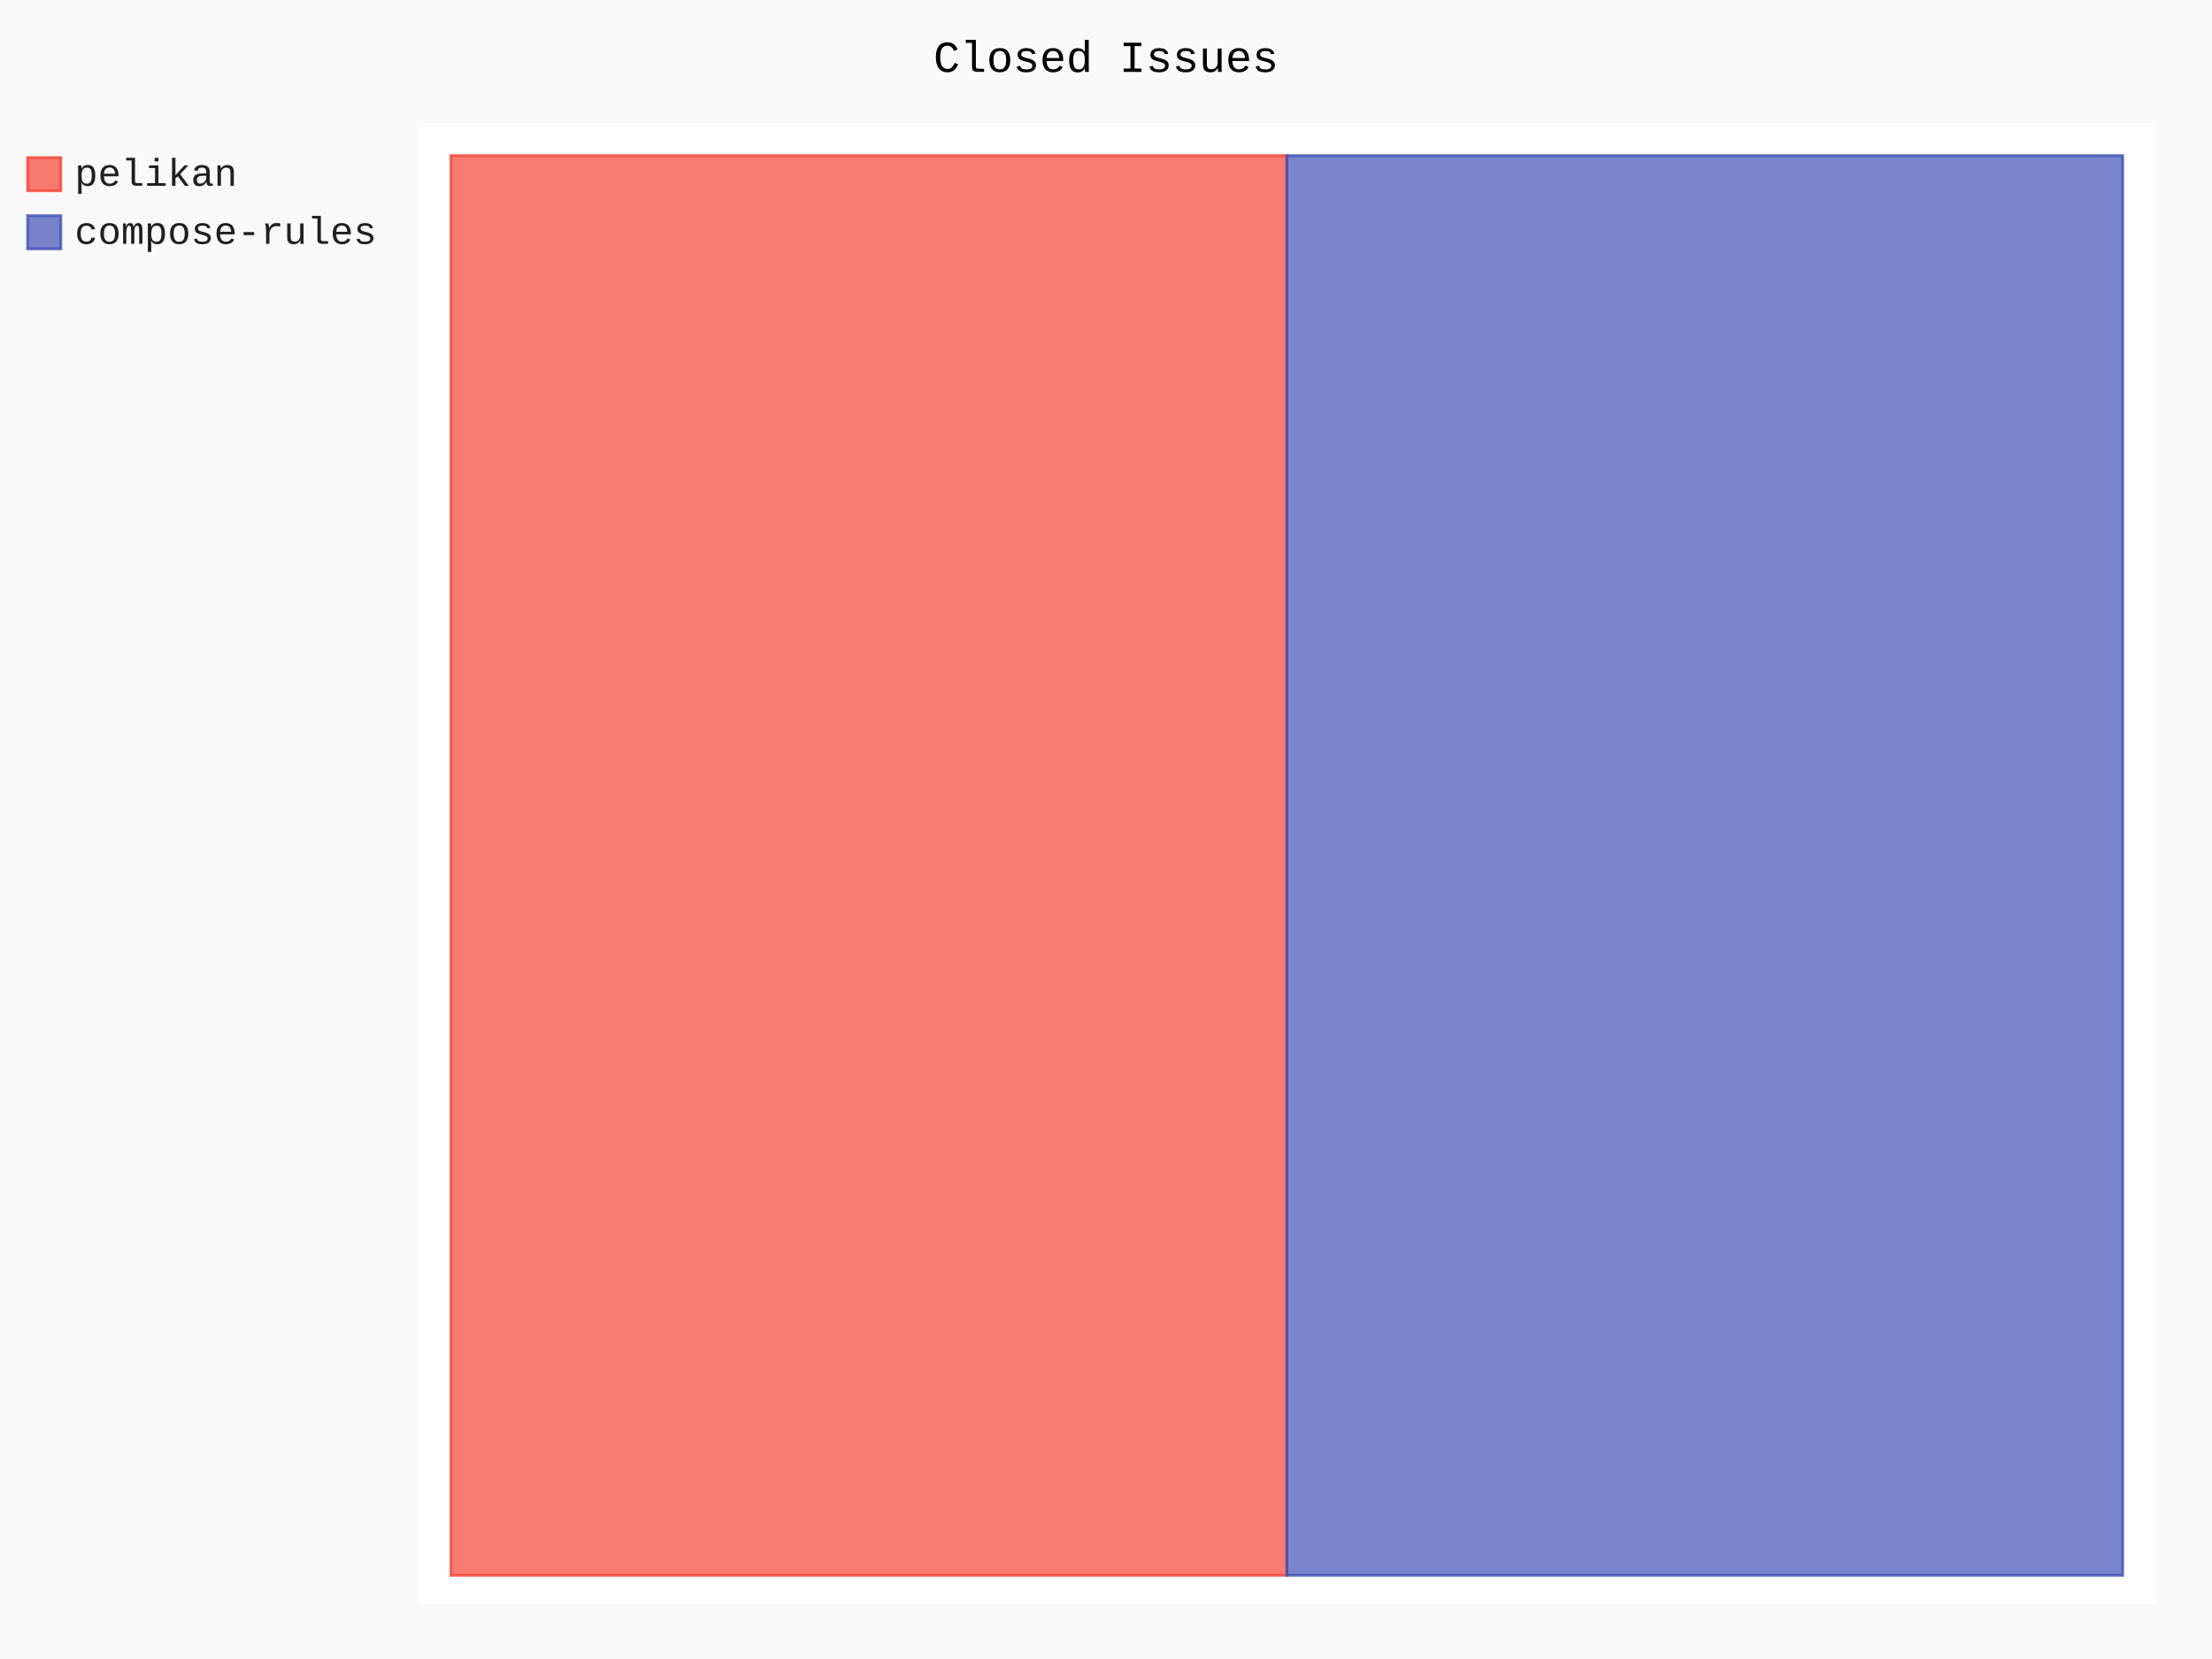
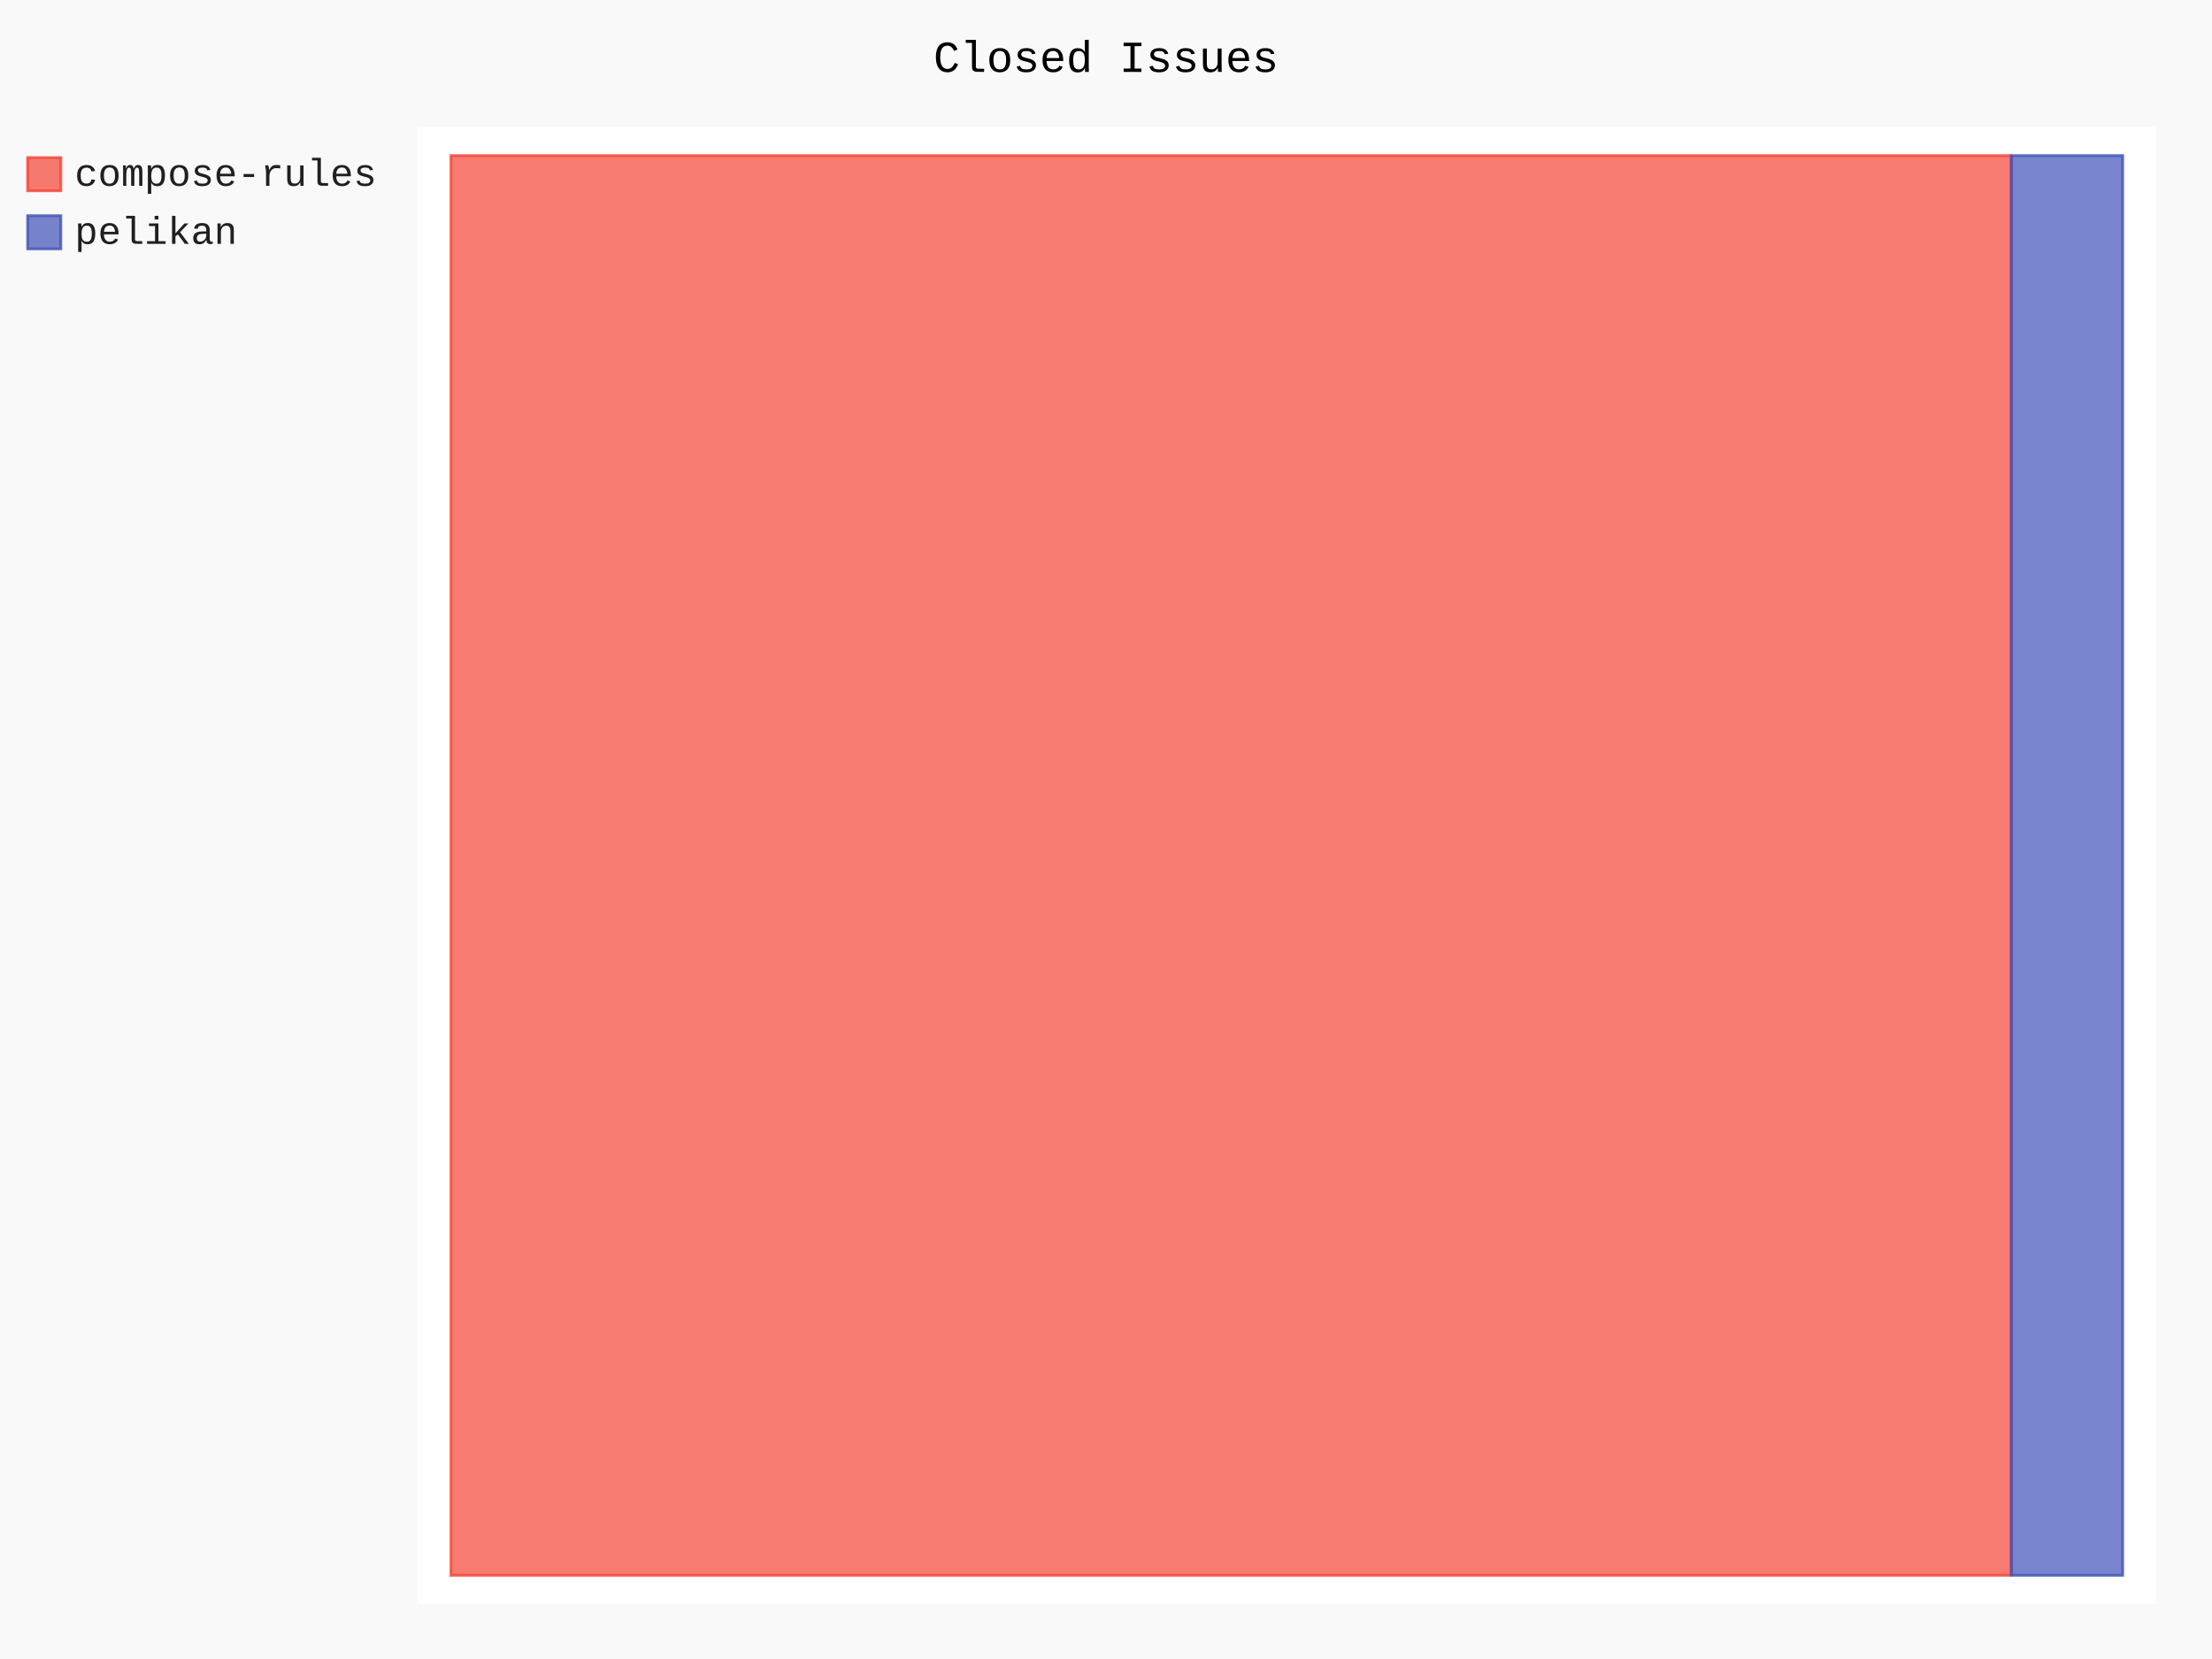
- <svg xmlns="http://www.w3.org/2000/svg" id="chart-01df6b34-a205-4543-a7c6-354791f246ad" class="pygal-chart" viewBox="0 0 800 600">
+ <svg xmlns="http://www.w3.org/2000/svg" id="chart-2b2d5e20-d72e-4e33-9f8e-ec7f56b2a2a9" class="pygal-chart" viewBox="0 0 800 600">
  <defs>
-     <style type="text/css">#chart-01df6b34-a205-4543-a7c6-354791f246ad{-webkit-user-select:none;-webkit-font-smoothing:antialiased;font-family:Consolas,"Liberation Mono",Menlo,Courier,monospace}#chart-01df6b34-a205-4543-a7c6-354791f246ad .title{font-family:Consolas,"Liberation Mono",Menlo,Courier,monospace;font-size:16px}#chart-01df6b34-a205-4543-a7c6-354791f246ad .legends .legend text{font-family:Consolas,"Liberation Mono",Menlo,Courier,monospace;font-size:14px}#chart-01df6b34-a205-4543-a7c6-354791f246ad .axis text{font-family:Consolas,"Liberation Mono",Menlo,Courier,monospace;font-size:10px}#chart-01df6b34-a205-4543-a7c6-354791f246ad .axis text.major{font-family:Consolas,"Liberation Mono",Menlo,Courier,monospace;font-size:10px}#chart-01df6b34-a205-4543-a7c6-354791f246ad .text-overlay text.value{font-family:Consolas,"Liberation Mono",Menlo,Courier,monospace;font-size:16px}#chart-01df6b34-a205-4543-a7c6-354791f246ad .text-overlay text.label{font-family:Consolas,"Liberation Mono",Menlo,Courier,monospace;font-size:10px}#chart-01df6b34-a205-4543-a7c6-354791f246ad .tooltip{font-family:Consolas,"Liberation Mono",Menlo,Courier,monospace;font-size:14px}#chart-01df6b34-a205-4543-a7c6-354791f246ad text.no_data{font-family:Consolas,"Liberation Mono",Menlo,Courier,monospace;font-size:64px}
- #chart-01df6b34-a205-4543-a7c6-354791f246ad{background-color:rgba(249,249,249,1)}#chart-01df6b34-a205-4543-a7c6-354791f246ad path,#chart-01df6b34-a205-4543-a7c6-354791f246ad line,#chart-01df6b34-a205-4543-a7c6-354791f246ad rect,#chart-01df6b34-a205-4543-a7c6-354791f246ad circle{-webkit-transition:150ms;-moz-transition:150ms;transition:150ms}#chart-01df6b34-a205-4543-a7c6-354791f246ad .graph &gt; .background{fill:rgba(249,249,249,1)}#chart-01df6b34-a205-4543-a7c6-354791f246ad .plot &gt; .background{fill:rgba(255,255,255,1)}#chart-01df6b34-a205-4543-a7c6-354791f246ad .graph{fill:rgba(0,0,0,.87)}#chart-01df6b34-a205-4543-a7c6-354791f246ad text.no_data{fill:rgba(0,0,0,1)}#chart-01df6b34-a205-4543-a7c6-354791f246ad .title{fill:rgba(0,0,0,1)}#chart-01df6b34-a205-4543-a7c6-354791f246ad .legends .legend text{fill:rgba(0,0,0,.87)}#chart-01df6b34-a205-4543-a7c6-354791f246ad .legends .legend:hover text{fill:rgba(0,0,0,1)}#chart-01df6b34-a205-4543-a7c6-354791f246ad .axis .line{stroke:rgba(0,0,0,1)}#chart-01df6b34-a205-4543-a7c6-354791f246ad .axis .guide.line{stroke:rgba(0,0,0,.54)}#chart-01df6b34-a205-4543-a7c6-354791f246ad .axis .major.line{stroke:rgba(0,0,0,.87)}#chart-01df6b34-a205-4543-a7c6-354791f246ad .axis text.major{fill:rgba(0,0,0,1)}#chart-01df6b34-a205-4543-a7c6-354791f246ad .axis.y .guides:hover .guide.line,#chart-01df6b34-a205-4543-a7c6-354791f246ad .line-graph .axis.x .guides:hover .guide.line,#chart-01df6b34-a205-4543-a7c6-354791f246ad .stackedline-graph .axis.x .guides:hover .guide.line,#chart-01df6b34-a205-4543-a7c6-354791f246ad .xy-graph .axis.x .guides:hover .guide.line{stroke:rgba(0,0,0,1)}#chart-01df6b34-a205-4543-a7c6-354791f246ad .axis .guides:hover text{fill:rgba(0,0,0,1)}#chart-01df6b34-a205-4543-a7c6-354791f246ad .reactive{fill-opacity:.7;stroke-opacity:.8;stroke-width:1}#chart-01df6b34-a205-4543-a7c6-354791f246ad .ci{stroke:rgba(0,0,0,.87)}#chart-01df6b34-a205-4543-a7c6-354791f246ad .reactive.active,#chart-01df6b34-a205-4543-a7c6-354791f246ad .active .reactive{fill-opacity:.8;stroke-opacity:.9;stroke-width:4}#chart-01df6b34-a205-4543-a7c6-354791f246ad .ci .reactive.active{stroke-width:1.5}#chart-01df6b34-a205-4543-a7c6-354791f246ad .series text{fill:rgba(0,0,0,1)}#chart-01df6b34-a205-4543-a7c6-354791f246ad .tooltip rect{fill:rgba(255,255,255,1);stroke:rgba(0,0,0,1);-webkit-transition:opacity 150ms;-moz-transition:opacity 150ms;transition:opacity 150ms}#chart-01df6b34-a205-4543-a7c6-354791f246ad .tooltip .label{fill:rgba(0,0,0,.87)}#chart-01df6b34-a205-4543-a7c6-354791f246ad .tooltip .label{fill:rgba(0,0,0,.87)}#chart-01df6b34-a205-4543-a7c6-354791f246ad .tooltip .legend{font-size:.8em;fill:rgba(0,0,0,.54)}#chart-01df6b34-a205-4543-a7c6-354791f246ad .tooltip .x_label{font-size:.6em;fill:rgba(0,0,0,1)}#chart-01df6b34-a205-4543-a7c6-354791f246ad .tooltip .xlink{font-size:.5em;text-decoration:underline}#chart-01df6b34-a205-4543-a7c6-354791f246ad .tooltip .value{font-size:1.5em}#chart-01df6b34-a205-4543-a7c6-354791f246ad .bound{font-size:.5em}#chart-01df6b34-a205-4543-a7c6-354791f246ad .max-value{font-size:.75em;fill:rgba(0,0,0,.54)}#chart-01df6b34-a205-4543-a7c6-354791f246ad .map-element{fill:rgba(255,255,255,1);stroke:rgba(0,0,0,.54) !important}#chart-01df6b34-a205-4543-a7c6-354791f246ad .map-element .reactive{fill-opacity:inherit;stroke-opacity:inherit}#chart-01df6b34-a205-4543-a7c6-354791f246ad .color-0,#chart-01df6b34-a205-4543-a7c6-354791f246ad .color-0 a:visited{stroke:#F44336;fill:#F44336}#chart-01df6b34-a205-4543-a7c6-354791f246ad .color-1,#chart-01df6b34-a205-4543-a7c6-354791f246ad .color-1 a:visited{stroke:#3F51B5;fill:#3F51B5}#chart-01df6b34-a205-4543-a7c6-354791f246ad .text-overlay .color-0 text{fill:black}#chart-01df6b34-a205-4543-a7c6-354791f246ad .text-overlay .color-1 text{fill:black}
- #chart-01df6b34-a205-4543-a7c6-354791f246ad text.no_data{text-anchor:middle}#chart-01df6b34-a205-4543-a7c6-354791f246ad .guide.line{fill:none}#chart-01df6b34-a205-4543-a7c6-354791f246ad .centered{text-anchor:middle}#chart-01df6b34-a205-4543-a7c6-354791f246ad .title{text-anchor:middle}#chart-01df6b34-a205-4543-a7c6-354791f246ad .legends .legend text{fill-opacity:1}#chart-01df6b34-a205-4543-a7c6-354791f246ad .axis.x text{text-anchor:middle}#chart-01df6b34-a205-4543-a7c6-354791f246ad .axis.x:not(.web) text[transform]{text-anchor:start}#chart-01df6b34-a205-4543-a7c6-354791f246ad .axis.x:not(.web) text[transform].backwards{text-anchor:end}#chart-01df6b34-a205-4543-a7c6-354791f246ad .axis.y text{text-anchor:end}#chart-01df6b34-a205-4543-a7c6-354791f246ad .axis.y text[transform].backwards{text-anchor:start}#chart-01df6b34-a205-4543-a7c6-354791f246ad .axis.y2 text{text-anchor:start}#chart-01df6b34-a205-4543-a7c6-354791f246ad .axis.y2 text[transform].backwards{text-anchor:end}#chart-01df6b34-a205-4543-a7c6-354791f246ad .axis .guide.line{stroke-dasharray:4,4;stroke:black}#chart-01df6b34-a205-4543-a7c6-354791f246ad .axis .major.guide.line{stroke-dasharray:6,6;stroke:black}#chart-01df6b34-a205-4543-a7c6-354791f246ad .horizontal .axis.y .guide.line,#chart-01df6b34-a205-4543-a7c6-354791f246ad .horizontal .axis.y2 .guide.line,#chart-01df6b34-a205-4543-a7c6-354791f246ad .vertical .axis.x .guide.line{opacity:0}#chart-01df6b34-a205-4543-a7c6-354791f246ad .horizontal .axis.always_show .guide.line,#chart-01df6b34-a205-4543-a7c6-354791f246ad .vertical .axis.always_show .guide.line{opacity:1 !important}#chart-01df6b34-a205-4543-a7c6-354791f246ad .axis.y .guides:hover .guide.line,#chart-01df6b34-a205-4543-a7c6-354791f246ad .axis.y2 .guides:hover .guide.line,#chart-01df6b34-a205-4543-a7c6-354791f246ad .axis.x .guides:hover .guide.line{opacity:1}#chart-01df6b34-a205-4543-a7c6-354791f246ad .axis .guides:hover text{opacity:1}#chart-01df6b34-a205-4543-a7c6-354791f246ad .nofill{fill:none}#chart-01df6b34-a205-4543-a7c6-354791f246ad .subtle-fill{fill-opacity:.2}#chart-01df6b34-a205-4543-a7c6-354791f246ad .dot{stroke-width:1px;fill-opacity:1;stroke-opacity:1}#chart-01df6b34-a205-4543-a7c6-354791f246ad .dot.active{stroke-width:5px}#chart-01df6b34-a205-4543-a7c6-354791f246ad .dot.negative{fill:transparent}#chart-01df6b34-a205-4543-a7c6-354791f246ad text,#chart-01df6b34-a205-4543-a7c6-354791f246ad tspan{stroke:none !important}#chart-01df6b34-a205-4543-a7c6-354791f246ad .series text.active{opacity:1}#chart-01df6b34-a205-4543-a7c6-354791f246ad .tooltip rect{fill-opacity:.95;stroke-width:.5}#chart-01df6b34-a205-4543-a7c6-354791f246ad .tooltip text{fill-opacity:1}#chart-01df6b34-a205-4543-a7c6-354791f246ad .showable{visibility:hidden}#chart-01df6b34-a205-4543-a7c6-354791f246ad .showable.shown{visibility:visible}#chart-01df6b34-a205-4543-a7c6-354791f246ad .gauge-background{fill:rgba(229,229,229,1);stroke:none}#chart-01df6b34-a205-4543-a7c6-354791f246ad .bg-lines{stroke:rgba(249,249,249,1);stroke-width:2px}</style>
+     <style type="text/css">#chart-2b2d5e20-d72e-4e33-9f8e-ec7f56b2a2a9{-webkit-user-select:none;-webkit-font-smoothing:antialiased;font-family:Consolas,"Liberation Mono",Menlo,Courier,monospace}#chart-2b2d5e20-d72e-4e33-9f8e-ec7f56b2a2a9 .title{font-family:Consolas,"Liberation Mono",Menlo,Courier,monospace;font-size:16px}#chart-2b2d5e20-d72e-4e33-9f8e-ec7f56b2a2a9 .legends .legend text{font-family:Consolas,"Liberation Mono",Menlo,Courier,monospace;font-size:14px}#chart-2b2d5e20-d72e-4e33-9f8e-ec7f56b2a2a9 .axis text{font-family:Consolas,"Liberation Mono",Menlo,Courier,monospace;font-size:10px}#chart-2b2d5e20-d72e-4e33-9f8e-ec7f56b2a2a9 .axis text.major{font-family:Consolas,"Liberation Mono",Menlo,Courier,monospace;font-size:10px}#chart-2b2d5e20-d72e-4e33-9f8e-ec7f56b2a2a9 .text-overlay text.value{font-family:Consolas,"Liberation Mono",Menlo,Courier,monospace;font-size:16px}#chart-2b2d5e20-d72e-4e33-9f8e-ec7f56b2a2a9 .text-overlay text.label{font-family:Consolas,"Liberation Mono",Menlo,Courier,monospace;font-size:10px}#chart-2b2d5e20-d72e-4e33-9f8e-ec7f56b2a2a9 .tooltip{font-family:Consolas,"Liberation Mono",Menlo,Courier,monospace;font-size:14px}#chart-2b2d5e20-d72e-4e33-9f8e-ec7f56b2a2a9 text.no_data{font-family:Consolas,"Liberation Mono",Menlo,Courier,monospace;font-size:64px}
+ #chart-2b2d5e20-d72e-4e33-9f8e-ec7f56b2a2a9{background-color:rgba(249,249,249,1)}#chart-2b2d5e20-d72e-4e33-9f8e-ec7f56b2a2a9 path,#chart-2b2d5e20-d72e-4e33-9f8e-ec7f56b2a2a9 line,#chart-2b2d5e20-d72e-4e33-9f8e-ec7f56b2a2a9 rect,#chart-2b2d5e20-d72e-4e33-9f8e-ec7f56b2a2a9 circle{-webkit-transition:150ms;-moz-transition:150ms;transition:150ms}#chart-2b2d5e20-d72e-4e33-9f8e-ec7f56b2a2a9 .graph &gt; .background{fill:rgba(249,249,249,1)}#chart-2b2d5e20-d72e-4e33-9f8e-ec7f56b2a2a9 .plot &gt; .background{fill:rgba(255,255,255,1)}#chart-2b2d5e20-d72e-4e33-9f8e-ec7f56b2a2a9 .graph{fill:rgba(0,0,0,.87)}#chart-2b2d5e20-d72e-4e33-9f8e-ec7f56b2a2a9 text.no_data{fill:rgba(0,0,0,1)}#chart-2b2d5e20-d72e-4e33-9f8e-ec7f56b2a2a9 .title{fill:rgba(0,0,0,1)}#chart-2b2d5e20-d72e-4e33-9f8e-ec7f56b2a2a9 .legends .legend text{fill:rgba(0,0,0,.87)}#chart-2b2d5e20-d72e-4e33-9f8e-ec7f56b2a2a9 .legends .legend:hover text{fill:rgba(0,0,0,1)}#chart-2b2d5e20-d72e-4e33-9f8e-ec7f56b2a2a9 .axis .line{stroke:rgba(0,0,0,1)}#chart-2b2d5e20-d72e-4e33-9f8e-ec7f56b2a2a9 .axis .guide.line{stroke:rgba(0,0,0,.54)}#chart-2b2d5e20-d72e-4e33-9f8e-ec7f56b2a2a9 .axis .major.line{stroke:rgba(0,0,0,.87)}#chart-2b2d5e20-d72e-4e33-9f8e-ec7f56b2a2a9 .axis text.major{fill:rgba(0,0,0,1)}#chart-2b2d5e20-d72e-4e33-9f8e-ec7f56b2a2a9 .axis.y .guides:hover .guide.line,#chart-2b2d5e20-d72e-4e33-9f8e-ec7f56b2a2a9 .line-graph .axis.x .guides:hover .guide.line,#chart-2b2d5e20-d72e-4e33-9f8e-ec7f56b2a2a9 .stackedline-graph .axis.x .guides:hover .guide.line,#chart-2b2d5e20-d72e-4e33-9f8e-ec7f56b2a2a9 .xy-graph .axis.x .guides:hover .guide.line{stroke:rgba(0,0,0,1)}#chart-2b2d5e20-d72e-4e33-9f8e-ec7f56b2a2a9 .axis .guides:hover text{fill:rgba(0,0,0,1)}#chart-2b2d5e20-d72e-4e33-9f8e-ec7f56b2a2a9 .reactive{fill-opacity:.7;stroke-opacity:.8;stroke-width:1}#chart-2b2d5e20-d72e-4e33-9f8e-ec7f56b2a2a9 .ci{stroke:rgba(0,0,0,.87)}#chart-2b2d5e20-d72e-4e33-9f8e-ec7f56b2a2a9 .reactive.active,#chart-2b2d5e20-d72e-4e33-9f8e-ec7f56b2a2a9 .active .reactive{fill-opacity:.8;stroke-opacity:.9;stroke-width:4}#chart-2b2d5e20-d72e-4e33-9f8e-ec7f56b2a2a9 .ci .reactive.active{stroke-width:1.5}#chart-2b2d5e20-d72e-4e33-9f8e-ec7f56b2a2a9 .series text{fill:rgba(0,0,0,1)}#chart-2b2d5e20-d72e-4e33-9f8e-ec7f56b2a2a9 .tooltip rect{fill:rgba(255,255,255,1);stroke:rgba(0,0,0,1);-webkit-transition:opacity 150ms;-moz-transition:opacity 150ms;transition:opacity 150ms}#chart-2b2d5e20-d72e-4e33-9f8e-ec7f56b2a2a9 .tooltip .label{fill:rgba(0,0,0,.87)}#chart-2b2d5e20-d72e-4e33-9f8e-ec7f56b2a2a9 .tooltip .label{fill:rgba(0,0,0,.87)}#chart-2b2d5e20-d72e-4e33-9f8e-ec7f56b2a2a9 .tooltip .legend{font-size:.8em;fill:rgba(0,0,0,.54)}#chart-2b2d5e20-d72e-4e33-9f8e-ec7f56b2a2a9 .tooltip .x_label{font-size:.6em;fill:rgba(0,0,0,1)}#chart-2b2d5e20-d72e-4e33-9f8e-ec7f56b2a2a9 .tooltip .xlink{font-size:.5em;text-decoration:underline}#chart-2b2d5e20-d72e-4e33-9f8e-ec7f56b2a2a9 .tooltip .value{font-size:1.5em}#chart-2b2d5e20-d72e-4e33-9f8e-ec7f56b2a2a9 .bound{font-size:.5em}#chart-2b2d5e20-d72e-4e33-9f8e-ec7f56b2a2a9 .max-value{font-size:.75em;fill:rgba(0,0,0,.54)}#chart-2b2d5e20-d72e-4e33-9f8e-ec7f56b2a2a9 .map-element{fill:rgba(255,255,255,1);stroke:rgba(0,0,0,.54) !important}#chart-2b2d5e20-d72e-4e33-9f8e-ec7f56b2a2a9 .map-element .reactive{fill-opacity:inherit;stroke-opacity:inherit}#chart-2b2d5e20-d72e-4e33-9f8e-ec7f56b2a2a9 .color-0,#chart-2b2d5e20-d72e-4e33-9f8e-ec7f56b2a2a9 .color-0 a:visited{stroke:#F44336;fill:#F44336}#chart-2b2d5e20-d72e-4e33-9f8e-ec7f56b2a2a9 .color-1,#chart-2b2d5e20-d72e-4e33-9f8e-ec7f56b2a2a9 .color-1 a:visited{stroke:#3F51B5;fill:#3F51B5}#chart-2b2d5e20-d72e-4e33-9f8e-ec7f56b2a2a9 .text-overlay .color-0 text{fill:black}#chart-2b2d5e20-d72e-4e33-9f8e-ec7f56b2a2a9 .text-overlay .color-1 text{fill:black}
+ #chart-2b2d5e20-d72e-4e33-9f8e-ec7f56b2a2a9 text.no_data{text-anchor:middle}#chart-2b2d5e20-d72e-4e33-9f8e-ec7f56b2a2a9 .guide.line{fill:none}#chart-2b2d5e20-d72e-4e33-9f8e-ec7f56b2a2a9 .centered{text-anchor:middle}#chart-2b2d5e20-d72e-4e33-9f8e-ec7f56b2a2a9 .title{text-anchor:middle}#chart-2b2d5e20-d72e-4e33-9f8e-ec7f56b2a2a9 .legends .legend text{fill-opacity:1}#chart-2b2d5e20-d72e-4e33-9f8e-ec7f56b2a2a9 .axis.x text{text-anchor:middle}#chart-2b2d5e20-d72e-4e33-9f8e-ec7f56b2a2a9 .axis.x:not(.web) text[transform]{text-anchor:start}#chart-2b2d5e20-d72e-4e33-9f8e-ec7f56b2a2a9 .axis.x:not(.web) text[transform].backwards{text-anchor:end}#chart-2b2d5e20-d72e-4e33-9f8e-ec7f56b2a2a9 .axis.y text{text-anchor:end}#chart-2b2d5e20-d72e-4e33-9f8e-ec7f56b2a2a9 .axis.y text[transform].backwards{text-anchor:start}#chart-2b2d5e20-d72e-4e33-9f8e-ec7f56b2a2a9 .axis.y2 text{text-anchor:start}#chart-2b2d5e20-d72e-4e33-9f8e-ec7f56b2a2a9 .axis.y2 text[transform].backwards{text-anchor:end}#chart-2b2d5e20-d72e-4e33-9f8e-ec7f56b2a2a9 .axis .guide.line{stroke-dasharray:4,4;stroke:black}#chart-2b2d5e20-d72e-4e33-9f8e-ec7f56b2a2a9 .axis .major.guide.line{stroke-dasharray:6,6;stroke:black}#chart-2b2d5e20-d72e-4e33-9f8e-ec7f56b2a2a9 .horizontal .axis.y .guide.line,#chart-2b2d5e20-d72e-4e33-9f8e-ec7f56b2a2a9 .horizontal .axis.y2 .guide.line,#chart-2b2d5e20-d72e-4e33-9f8e-ec7f56b2a2a9 .vertical .axis.x .guide.line{opacity:0}#chart-2b2d5e20-d72e-4e33-9f8e-ec7f56b2a2a9 .horizontal .axis.always_show .guide.line,#chart-2b2d5e20-d72e-4e33-9f8e-ec7f56b2a2a9 .vertical .axis.always_show .guide.line{opacity:1 !important}#chart-2b2d5e20-d72e-4e33-9f8e-ec7f56b2a2a9 .axis.y .guides:hover .guide.line,#chart-2b2d5e20-d72e-4e33-9f8e-ec7f56b2a2a9 .axis.y2 .guides:hover .guide.line,#chart-2b2d5e20-d72e-4e33-9f8e-ec7f56b2a2a9 .axis.x .guides:hover .guide.line{opacity:1}#chart-2b2d5e20-d72e-4e33-9f8e-ec7f56b2a2a9 .axis .guides:hover text{opacity:1}#chart-2b2d5e20-d72e-4e33-9f8e-ec7f56b2a2a9 .nofill{fill:none}#chart-2b2d5e20-d72e-4e33-9f8e-ec7f56b2a2a9 .subtle-fill{fill-opacity:.2}#chart-2b2d5e20-d72e-4e33-9f8e-ec7f56b2a2a9 .dot{stroke-width:1px;fill-opacity:1;stroke-opacity:1}#chart-2b2d5e20-d72e-4e33-9f8e-ec7f56b2a2a9 .dot.active{stroke-width:5px}#chart-2b2d5e20-d72e-4e33-9f8e-ec7f56b2a2a9 .dot.negative{fill:transparent}#chart-2b2d5e20-d72e-4e33-9f8e-ec7f56b2a2a9 text,#chart-2b2d5e20-d72e-4e33-9f8e-ec7f56b2a2a9 tspan{stroke:none !important}#chart-2b2d5e20-d72e-4e33-9f8e-ec7f56b2a2a9 .series text.active{opacity:1}#chart-2b2d5e20-d72e-4e33-9f8e-ec7f56b2a2a9 .tooltip rect{fill-opacity:.95;stroke-width:.5}#chart-2b2d5e20-d72e-4e33-9f8e-ec7f56b2a2a9 .tooltip text{fill-opacity:1}#chart-2b2d5e20-d72e-4e33-9f8e-ec7f56b2a2a9 .showable{visibility:hidden}#chart-2b2d5e20-d72e-4e33-9f8e-ec7f56b2a2a9 .showable.shown{visibility:visible}#chart-2b2d5e20-d72e-4e33-9f8e-ec7f56b2a2a9 .gauge-background{fill:rgba(229,229,229,1);stroke:none}#chart-2b2d5e20-d72e-4e33-9f8e-ec7f56b2a2a9 .bg-lines{stroke:rgba(249,249,249,1);stroke-width:2px}</style>
  </defs>
  <g class="graph treemap-graph vertical">
    <rect x="0" y="0" width="800" height="600" class="background" />
    <g transform="translate(151, 46)" class="plot">
      <rect x="0" y="0" width="628.8" height="534" class="background" />
      <g class="series serie-0 color-0">
        <g class="rects">
          <g class="rect">
-             <rect x="12.092" y="10.269" width="302.308" height="513.462" class="rect reactive tooltip-trigger" />
+             <rect x="12.092" y="10.269" width="564.308" height="513.462" class="rect reactive tooltip-trigger" />
          </g>
        </g>
      </g>
      <g class="series serie-1 color-1">
        <g class="rects">
          <g class="rect">
-             <rect x="314.4" y="10.269" width="302.308" height="513.462" class="rect reactive tooltip-trigger" />
+             <rect x="576.4" y="10.269" width="40.308" height="513.462" class="rect reactive tooltip-trigger" />
          </g>
        </g>
      </g>
    </g>
    <g class="titles">
      <text x="400.0" y="26" class="title plot_title">Closed Issues</text>
    </g>
    <g transform="translate(151, 46)" class="plot overlay">
      <g class="series serie-0 color-0" />
      <g class="series serie-1 color-1" />
    </g>
    <g transform="translate(151, 46)" class="plot text-overlay">
      <g class="series serie-0 color-0" />
      <g class="series serie-1 color-1" />
    </g>
    <g transform="translate(151, 46)" class="plot tooltip-overlay">
      <g transform="translate(0 0)" style="opacity: 0" class="tooltip">
        <rect rx="0" ry="0" width="0" height="0" class="tooltip-box" />
        <g class="text" />
      </g>
    </g>
    <g transform="translate(10, 56)" class="legends">
      <g id="activate-serie-0" class="legend reactive activate-serie">
        <rect x="0.0" y="1.0" width="12" height="12" class="color-0 reactive" />
-         <text x="17.0" y="11.2">pelikan</text>
+         <text x="17.0" y="11.2">compose-rules</text>
      </g>
      <g id="activate-serie-1" class="legend reactive activate-serie">
        <rect x="0.0" y="22.0" width="12" height="12" class="color-1 reactive" />
-         <text x="17.0" y="32.2">compose-rules</text>
+         <text x="17.0" y="32.2">pelikan</text>
      </g>
    </g>
    <g transform="translate(790, 56)" class="legends" />
  </g>
</svg>
